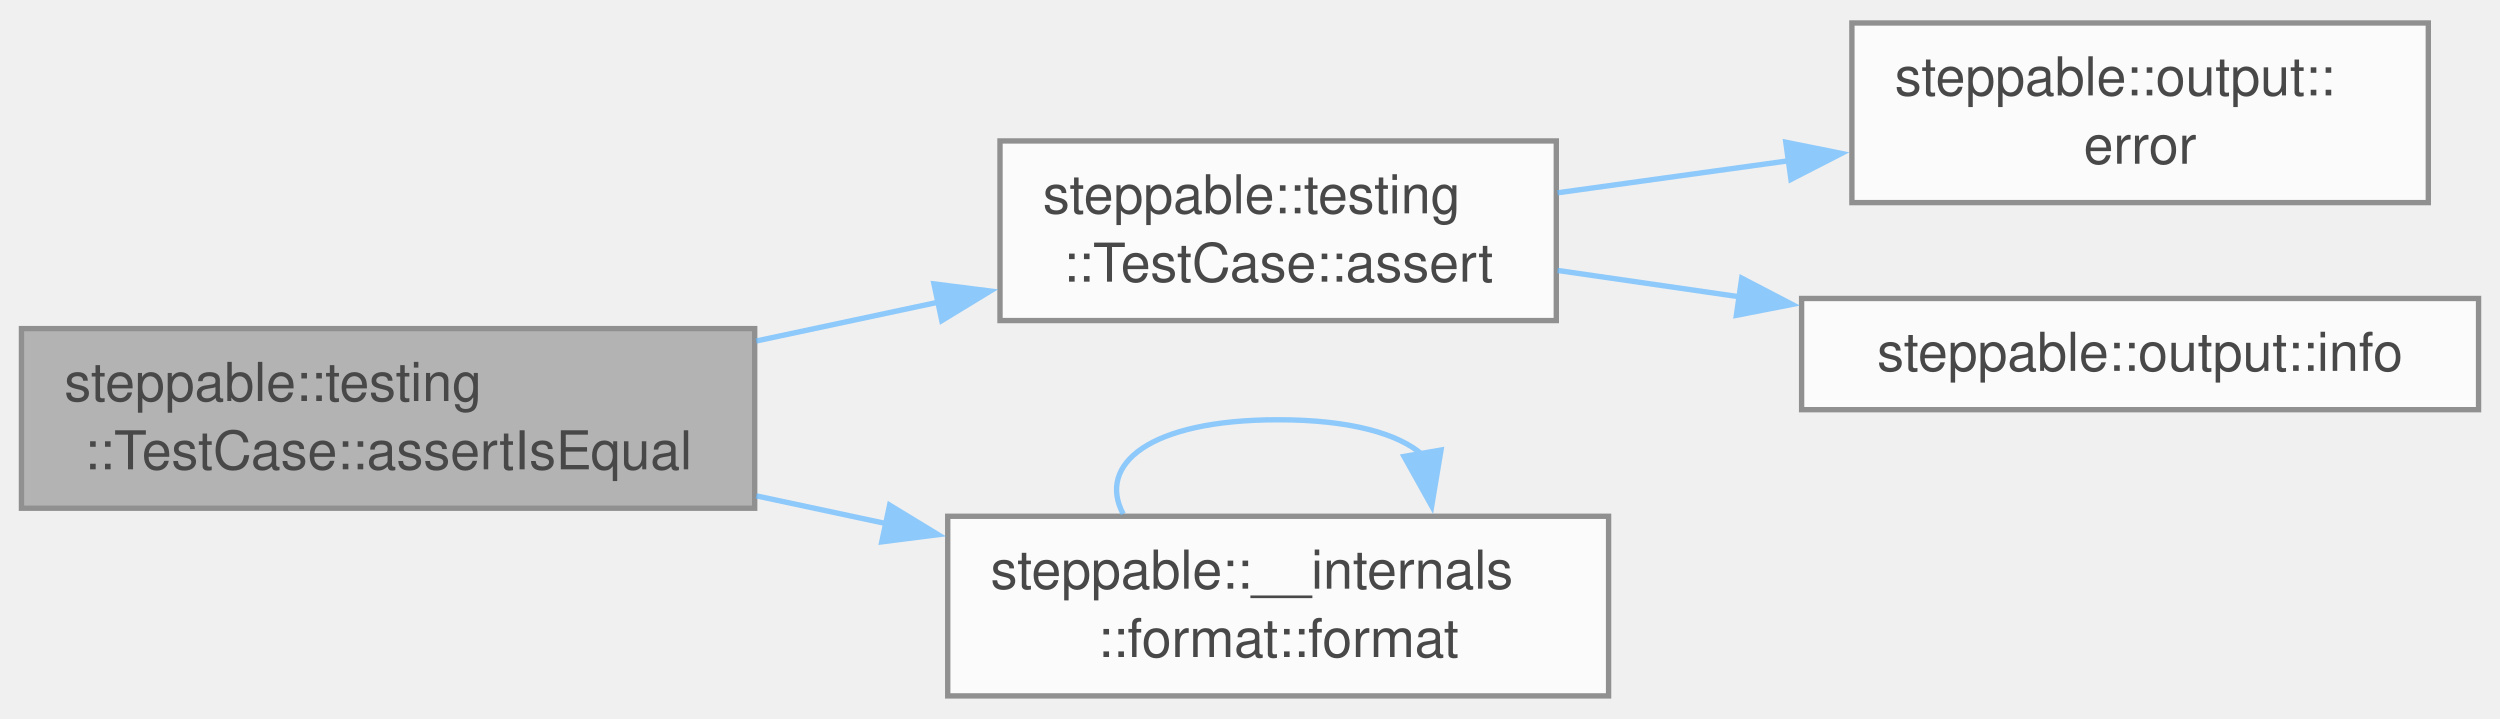
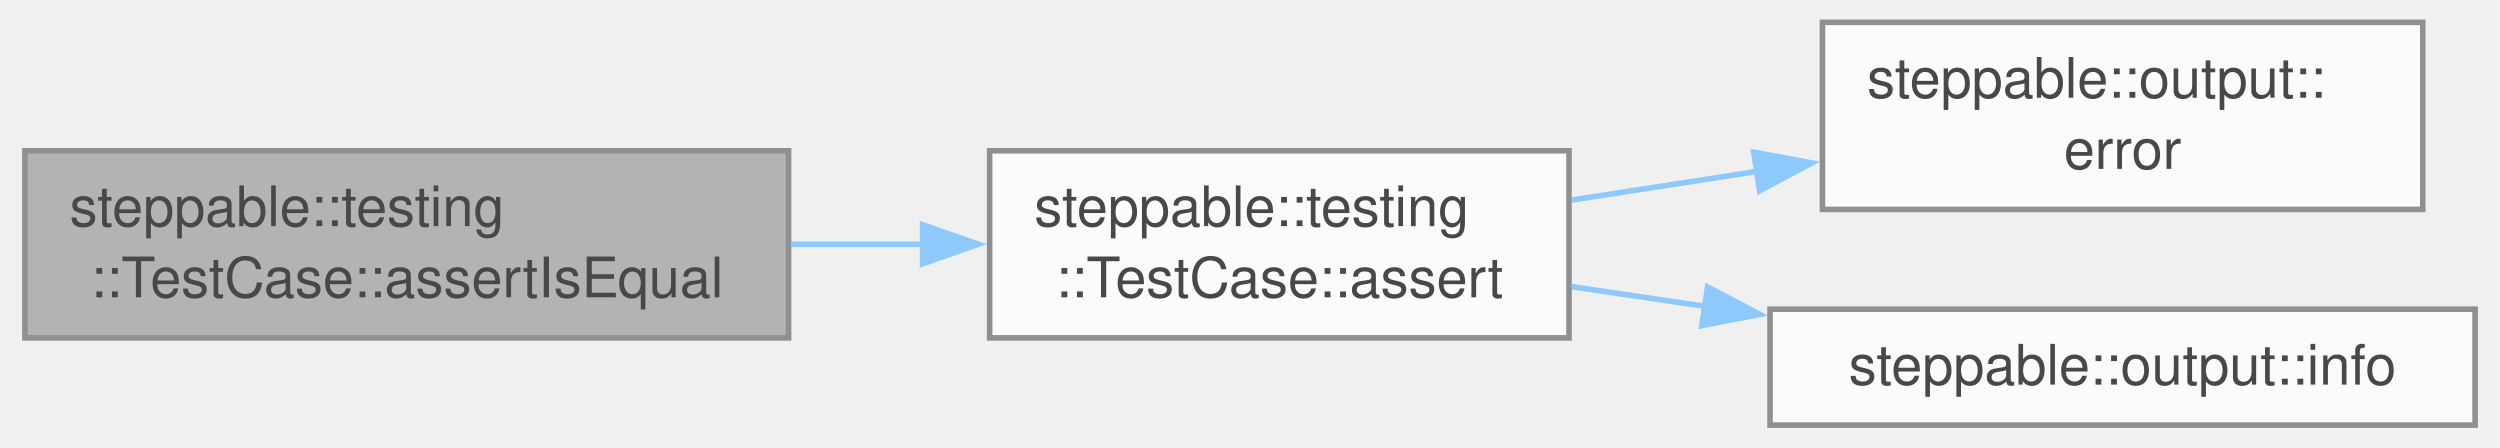
- <svg xmlns="http://www.w3.org/2000/svg" xmlns:xlink="http://www.w3.org/1999/xlink" width="466pt" height="134pt" viewBox="0.00 0.00 466.25 133.50">
+ <svg xmlns="http://www.w3.org/2000/svg" xmlns:xlink="http://www.w3.org/1999/xlink" width="447pt" height="80pt" viewBox="0.00 0.00 446.75 80.12">
  <svg id="main" version="1.1" xml:space="preserve">
    <style type="text/css">
.node, .edge {opacity: 0.7;}
.node.selected, .edge.selected {opacity: 1;}
.edge:hover path { stroke: red; }
.edge:hover polygon { stroke: red; fill: red; }
</style>
    <svg id="graph" class="graph">
-       <g id="graph0" class="graph" transform="scale(1 1) rotate(0) translate(4 129.5)">
+       <g id="graph0" class="graph" transform="scale(1 1) rotate(0) translate(4 76.12)">
        <g id="Node000001" class="node">
          <g id="a_Node000001">
            <a xlink:title="Asserts that two strings are equal.">
-               <polygon fill="#999999" stroke="#666666" points="136.75,-68.5 0,-68.5 0,-35 136.75,-35 136.75,-68.5" />
-               <text text-anchor="start" x="8" y="-55" font-family="Helvetica,sans-Serif" font-size="10.00">steppable::testing</text>
-               <text text-anchor="middle" x="68.38" y="-42.25" font-family="Helvetica,sans-Serif" font-size="10.00">::TestCase::assertIsEqual</text>
+               <polygon fill="#999999" stroke="#666666" points="136.75,-49.12 0,-49.12 0,-15.62 136.75,-15.62 136.75,-49.12" />
+               <text text-anchor="start" x="8" y="-35.62" font-family="Helvetica,sans-Serif" font-size="10.00">steppable::testing</text>
+               <text text-anchor="middle" x="68.38" y="-22.88" font-family="Helvetica,sans-Serif" font-size="10.00">::TestCase::assertIsEqual</text>
            </a>
          </g>
        </g>
        <g id="Node000002" class="node">
          <g id="a_Node000002">
            <a xlink:href="classsteppable_1_1testing_1_1TestCase.html#a72a291251c17f79279ad7235120b7e2c" target="_top" xlink:title="Asserts a given condition and logs the condition name if it fails.">
-               <polygon fill="white" stroke="#666666" points="286.25,-103.5 182.5,-103.5 182.5,-70 286.25,-70 286.25,-103.5" />
-               <text text-anchor="start" x="190.5" y="-90" font-family="Helvetica,sans-Serif" font-size="10.00">steppable::testing</text>
-               <text text-anchor="middle" x="234.38" y="-77.25" font-family="Helvetica,sans-Serif" font-size="10.00">::TestCase::assert</text>
+               <polygon fill="white" stroke="#666666" points="276.5,-49.12 172.75,-49.12 172.75,-15.62 276.5,-15.62 276.5,-49.12" />
+               <text text-anchor="start" x="180.75" y="-35.62" font-family="Helvetica,sans-Serif" font-size="10.00">steppable::testing</text>
+               <text text-anchor="middle" x="224.62" y="-22.88" font-family="Helvetica,sans-Serif" font-size="10.00">::TestCase::assert</text>
            </a>
          </g>
        </g>
        <g id="edge1_Node000001_Node000002" class="edge">
          <g id="a_edge1_Node000001_Node000002">
            <a xlink:title=" ">
-               <path fill="none" stroke="#63b8ff" d="M137.03,-66.19C148.34,-68.6 160.04,-71.1 171.21,-73.48" />
-               <polygon fill="#63b8ff" stroke="#63b8ff" points="170.18,-76.84 180.69,-75.51 171.64,-70 170.18,-76.84" />
-             </a>
-           </g>
-         </g>
-         <g id="Node000005" class="node">
-           <g id="a_Node000005">
-             <a xlink:href="namespacesteppable_1_1____internals_1_1format.html#afed9c32da8cf316e7b7bc454edda5b2b" target="_top" xlink:title=" ">
-               <polygon fill="white" stroke="#666666" points="296,-33.5 172.75,-33.5 172.75,0 296,0 296,-33.5" />
-               <text text-anchor="start" x="180.75" y="-20" font-family="Helvetica,sans-Serif" font-size="10.00">steppable::__internals</text>
-               <text text-anchor="middle" x="234.38" y="-7.25" font-family="Helvetica,sans-Serif" font-size="10.00">::format::format</text>
-             </a>
-           </g>
-         </g>
-         <g id="edge4_Node000001_Node000005" class="edge">
-           <g id="a_edge4_Node000001_Node000005">
-             <a xlink:title=" ">
-               <path fill="none" stroke="#63b8ff" d="M137.03,-37.31C145,-35.61 153.17,-33.87 161.2,-32.15" />
-               <polygon fill="#63b8ff" stroke="#63b8ff" points="161.91,-35.58 170.96,-30.07 160.45,-28.73 161.91,-35.58" />
+               <path fill="none" stroke="#63b8ff" d="M137.03,-32.38C144.97,-32.38 153.05,-32.38 160.92,-32.38" />
+               <polygon fill="#63b8ff" stroke="#63b8ff" points="160.74,-35.88 170.74,-32.38 160.74,-28.88 160.74,-35.88" />
            </a>
          </g>
        </g>
        <g id="Node000003" class="node">
          <g id="a_Node000003">
            <a xlink:href="namespacesteppable_1_1output.html#aaeed30985adb9664fb71758754dad2fa" target="_top" xlink:title="Prints an error message.">
-               <polygon fill="white" stroke="#666666" points="448.88,-125.5 341.38,-125.5 341.38,-92 448.88,-92 448.88,-125.5" />
-               <text text-anchor="start" x="349.38" y="-112" font-family="Helvetica,sans-Serif" font-size="10.00">steppable::output::</text>
-               <text text-anchor="middle" x="395.12" y="-99.25" font-family="Helvetica,sans-Serif" font-size="10.00">error</text>
+               <polygon fill="white" stroke="#666666" points="429.38,-72.12 321.88,-72.12 321.88,-38.62 429.38,-38.62 429.38,-72.12" />
+               <text text-anchor="start" x="329.88" y="-58.62" font-family="Helvetica,sans-Serif" font-size="10.00">steppable::output::</text>
+               <text text-anchor="middle" x="375.62" y="-45.88" font-family="Helvetica,sans-Serif" font-size="10.00">error</text>
            </a>
          </g>
        </g>
        <g id="edge2_Node000002_Node000003" class="edge">
          <g id="a_edge2_Node000002_Node000003">
            <a xlink:title=" ">
-               <path fill="none" stroke="#63b8ff" d="M286.48,-93.83C300.21,-95.74 315.24,-97.82 329.6,-99.81" />
-               <polygon fill="#63b8ff" stroke="#63b8ff" points="329.05,-103.26 339.43,-101.17 330.01,-96.33 329.05,-103.26" />
+               <path fill="none" stroke="#63b8ff" d="M276.9,-40.29C287.7,-41.96 299.22,-43.73 310.42,-45.46" />
+               <polygon fill="#63b8ff" stroke="#63b8ff" points="309.57,-48.87 319.98,-46.94 310.63,-41.96 309.57,-48.87" />
            </a>
          </g>
        </g>
        <g id="Node000004" class="node">
          <g id="a_Node000004">
            <a xlink:href="namespacesteppable_1_1output.html#abf5e49d885e17b4267904b4f9bfdea76" target="_top" xlink:title="Prints an info message.">
-               <polygon fill="white" stroke="#666666" points="458.25,-74.12 332,-74.12 332,-53.38 458.25,-53.38 458.25,-74.12" />
-               <text text-anchor="middle" x="395.12" y="-60.62" font-family="Helvetica,sans-Serif" font-size="10.00">steppable::output::info</text>
+               <polygon fill="white" stroke="#666666" points="438.75,-20.75 312.5,-20.75 312.5,0 438.75,0 438.75,-20.75" />
+               <text text-anchor="middle" x="375.62" y="-7.25" font-family="Helvetica,sans-Serif" font-size="10.00">steppable::output::info</text>
            </a>
          </g>
        </g>
        <g id="edge3_Node000002_Node000004" class="edge">
          <g id="a_edge3_Node000002_Node000004">
            <a xlink:title=" ">
-               <path fill="none" stroke="#63b8ff" d="M286.48,-79.35C297.29,-77.78 308.9,-76.1 320.36,-74.44" />
-               <polygon fill="#63b8ff" stroke="#63b8ff" points="320.83,-77.91 330.23,-73.01 319.83,-70.98 320.83,-77.91" />
-             </a>
-           </g>
-         </g>
-         <g id="edge5_Node000005_Node000005" class="edge">
-           <g id="a_edge5_Node000005_Node000005">
-             <a xlink:title=" ">
-               <path fill="none" stroke="#63b8ff" d="M205.48,-33.91C200.57,-43.12 210.2,-51.5 234.38,-51.5 247.97,-51.5 256.97,-48.85 261.37,-44.89" />
-               <polygon fill="#63b8ff" stroke="#63b8ff" points="264.75,-45.86 263.01,-35.41 257.85,-44.66 264.75,-45.86" />
+               <path fill="none" stroke="#63b8ff" d="M276.9,-24.8C284.63,-23.66 292.72,-22.47 300.8,-21.27" />
+               <polygon fill="#63b8ff" stroke="#63b8ff" points="301.31,-24.74 310.69,-19.82 300.28,-17.81 301.31,-24.74" />
            </a>
          </g>
        </g>
      </g>
    </svg>
  </svg>
  <style type="text/css">

[data-mouse-over-selected='false'] { opacity: 0.7; }
[data-mouse-over-selected='true']  { opacity: 1.0; }

</style>
</svg>
